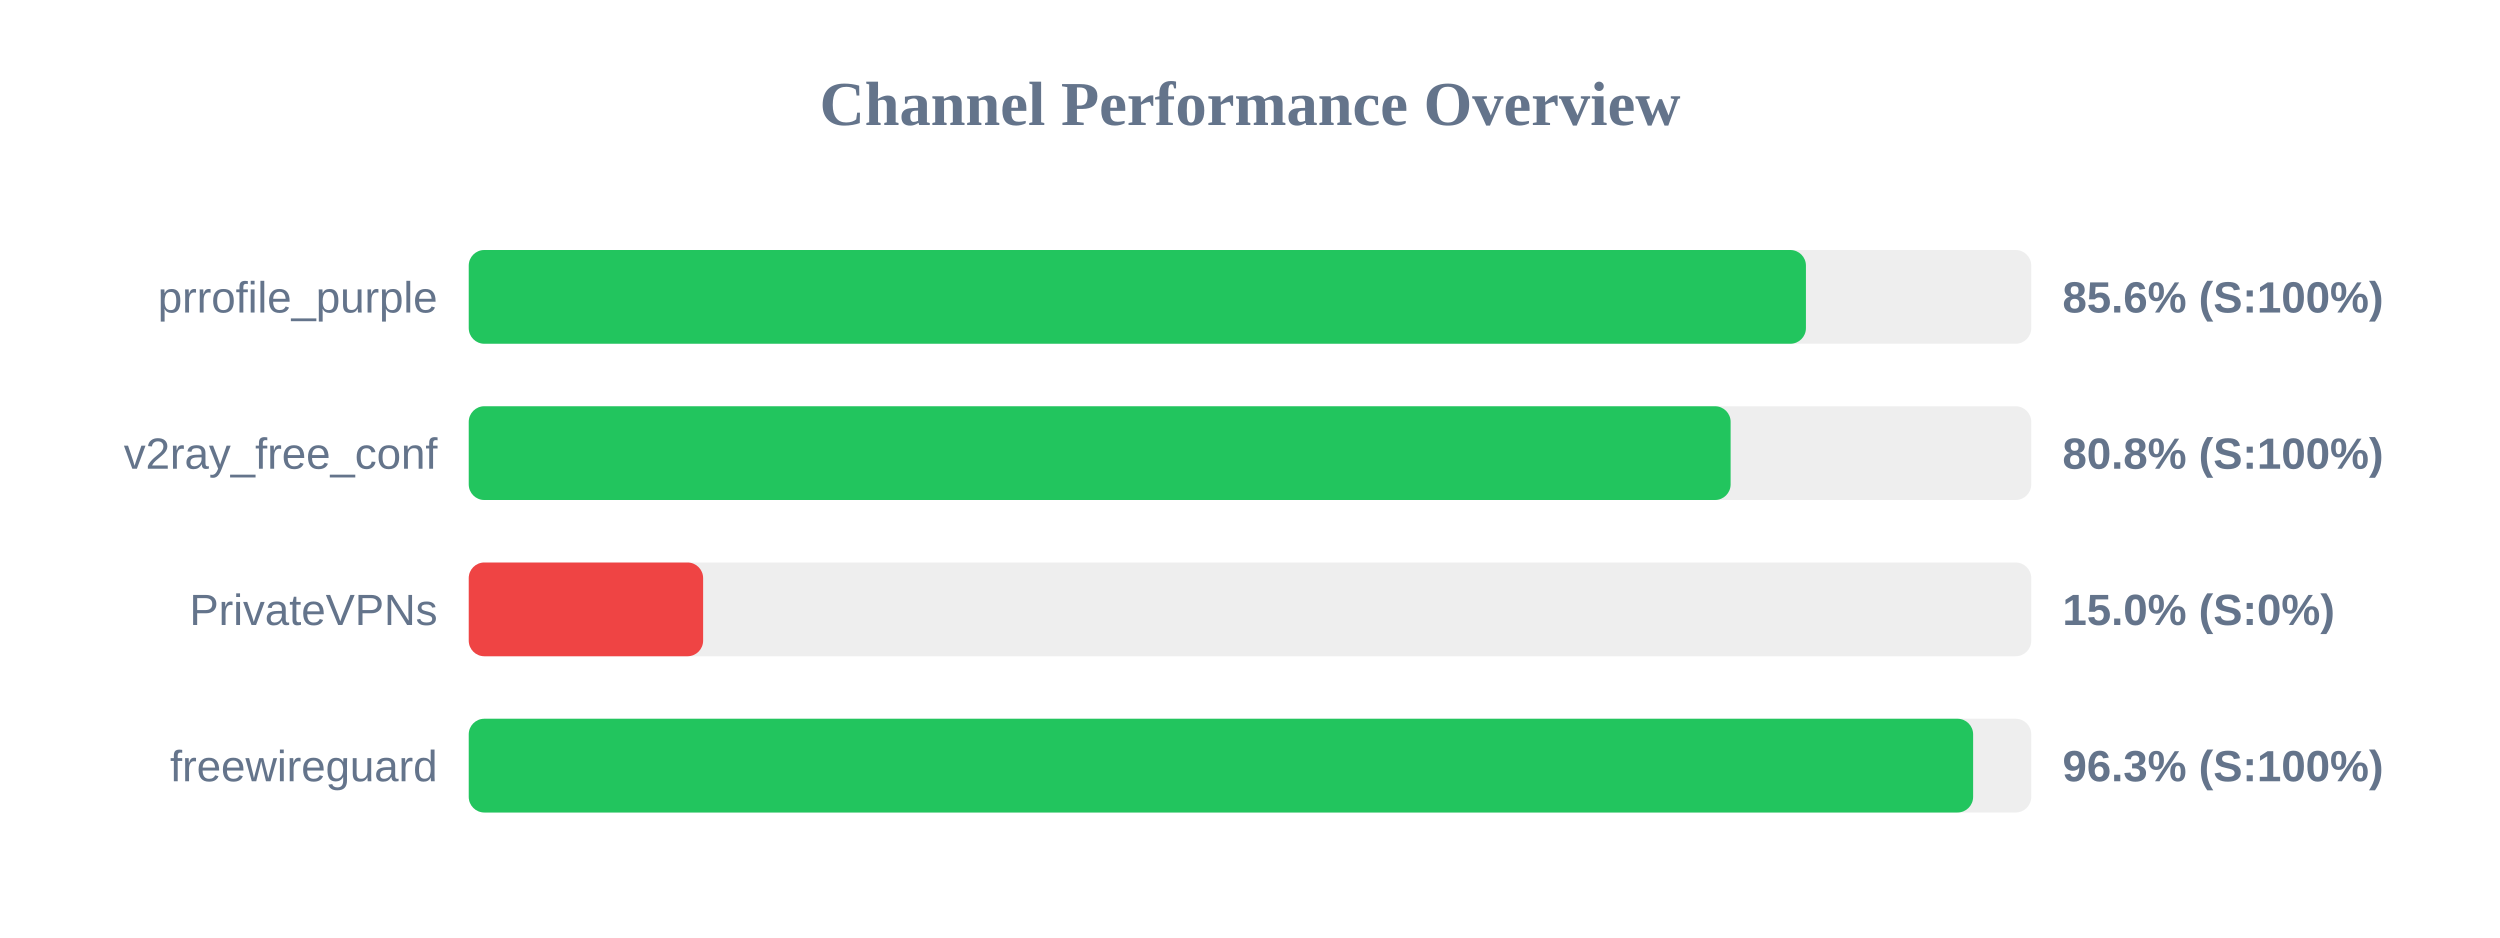
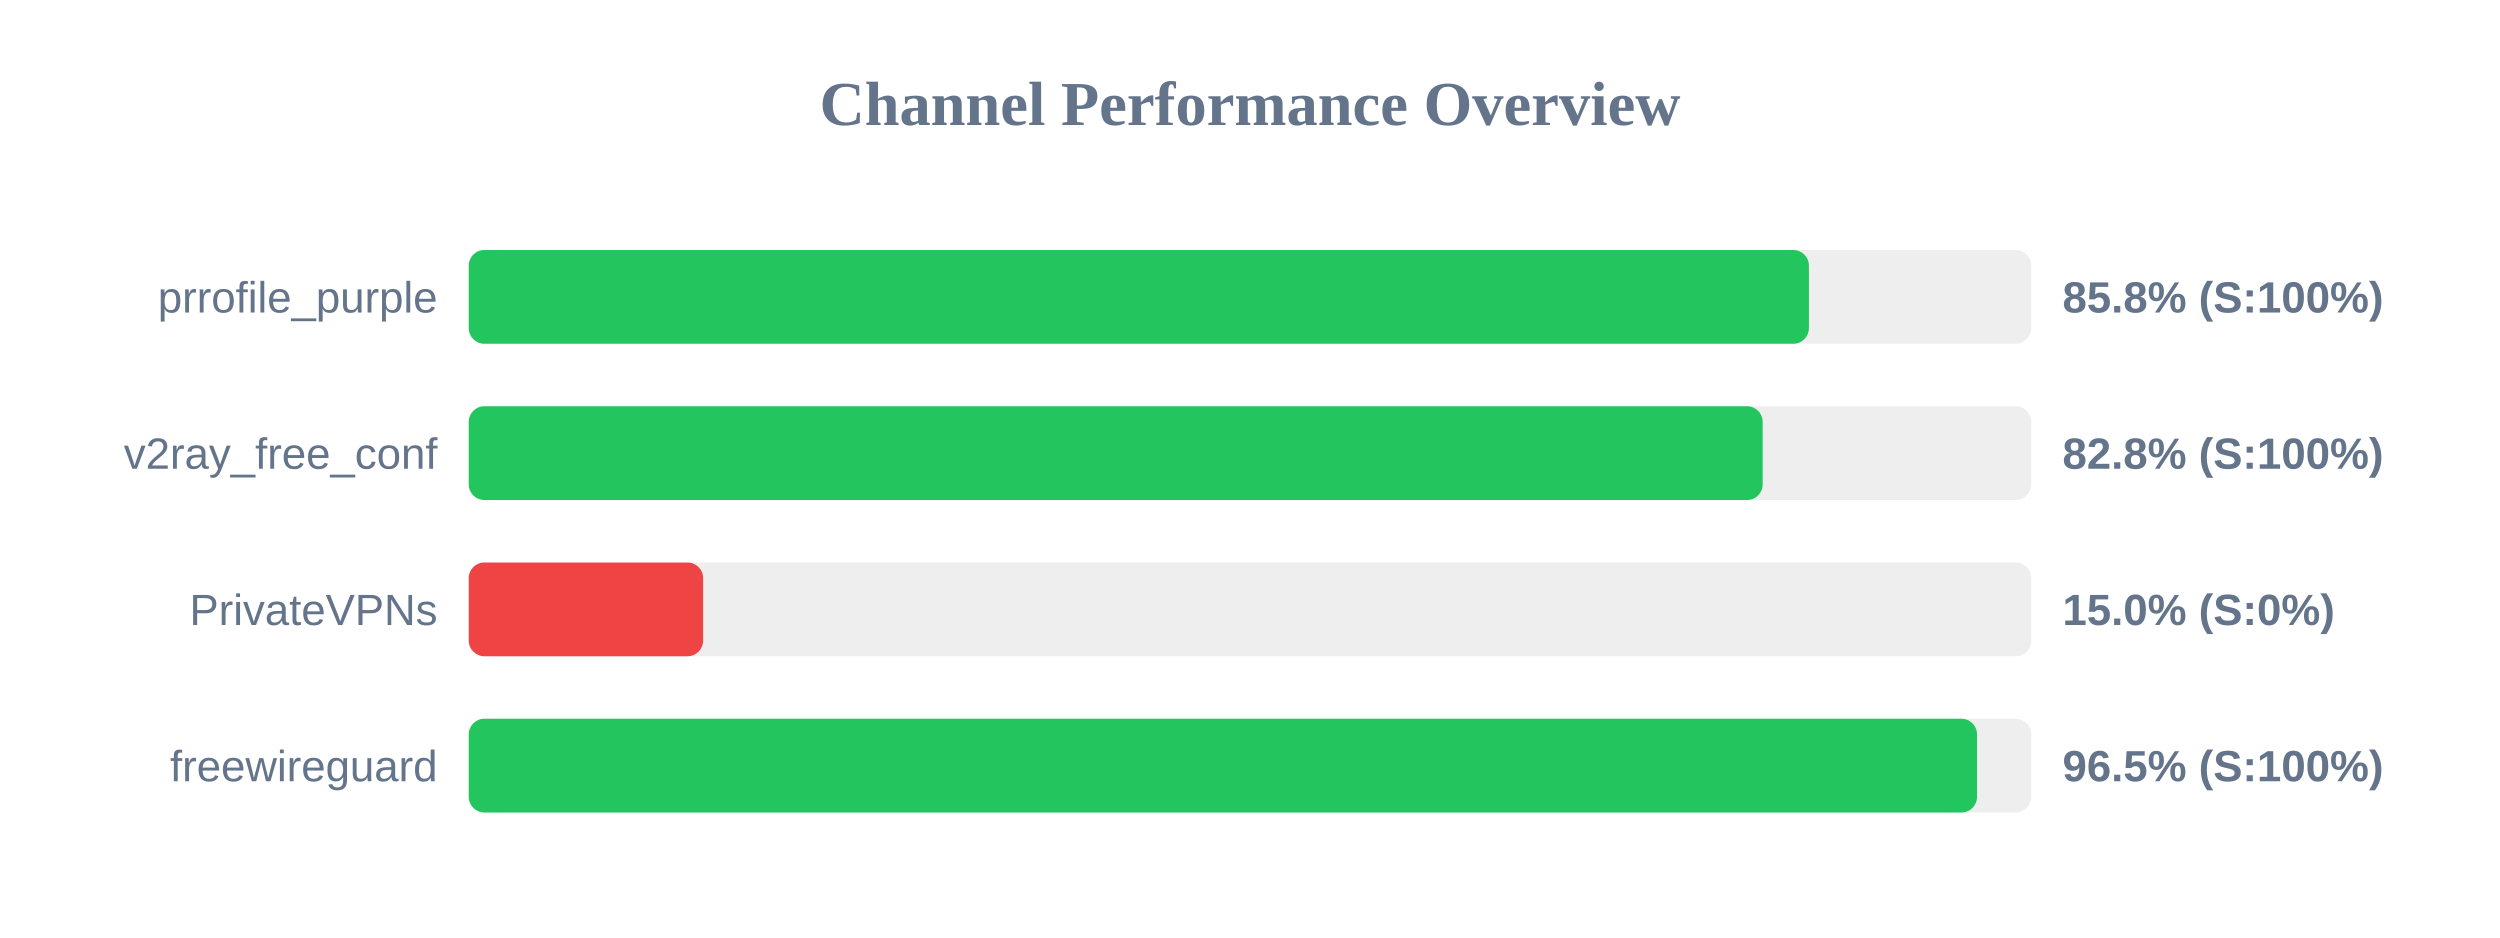
<svg xmlns="http://www.w3.org/2000/svg" width="800" height="300" version="1.1">
  <style>
        .row { font: 14px Arial; fill: #64748b; }
        .score { font: bold 14px Arial; fill: #64748b; }
    </style>
  <text x="400" y="40" text-anchor="middle" font-size="20px" font-weight="bold" fill="#64748b">Channel Performance Overview</text>
  <rect x="150" y="80" width="500" height="30" fill="#eee" rx="5" />
-   <rect x="150" y="80" width="427.9" height="30" fill="#22c55e" rx="5" />
+   <rect x="150" y="80" width="428.85" height="30" fill="#22c55e" rx="5" />
  <text x="140" y="100" text-anchor="end" class="row">prrofile_purple</text>
-   <text x="660" y="100" text-anchor="start" class="score">85.6% (S:100%)</text>
+   <text x="660" y="100" text-anchor="start" class="score">85.8% (S:100%)</text>
  <rect x="150" y="130" width="500" height="30" fill="#eee" rx="5" />
-   <rect x="150" y="130" width="403.8" height="30" fill="#22c55e" rx="5" />
+   <rect x="150" y="130" width="414.05" height="30" fill="#22c55e" rx="5" />
  <text x="140" y="150" text-anchor="end" class="row">v2ray_free_conf</text>
-   <text x="660" y="150" text-anchor="start" class="score">80.8% (S:100%)</text>
+   <text x="660" y="150" text-anchor="start" class="score">82.8% (S:100%)</text>
  <rect x="150" y="180" width="500" height="30" fill="#eee" rx="5" />
  <rect x="150" y="180" width="75.0" height="30" fill="#ef4444" rx="5" />
  <text x="140" y="200" text-anchor="end" class="row">PrivateVPNs</text>
  <text x="660" y="200" text-anchor="start" class="score">15.0% (S:0%)</text>
  <rect x="150" y="230" width="500" height="30" fill="#eee" rx="5" />
-   <rect x="150" y="230" width="481.4" height="30" fill="#22c55e" rx="5" />
+   <rect x="150" y="230" width="482.65" height="30" fill="#22c55e" rx="5" />
  <text x="140" y="250" text-anchor="end" class="row">freewireguard</text>
-   <text x="660" y="250" text-anchor="start" class="score">96.3% (S:100%)</text>
+   <text x="660" y="250" text-anchor="start" class="score">96.5% (S:100%)</text>
</svg>
